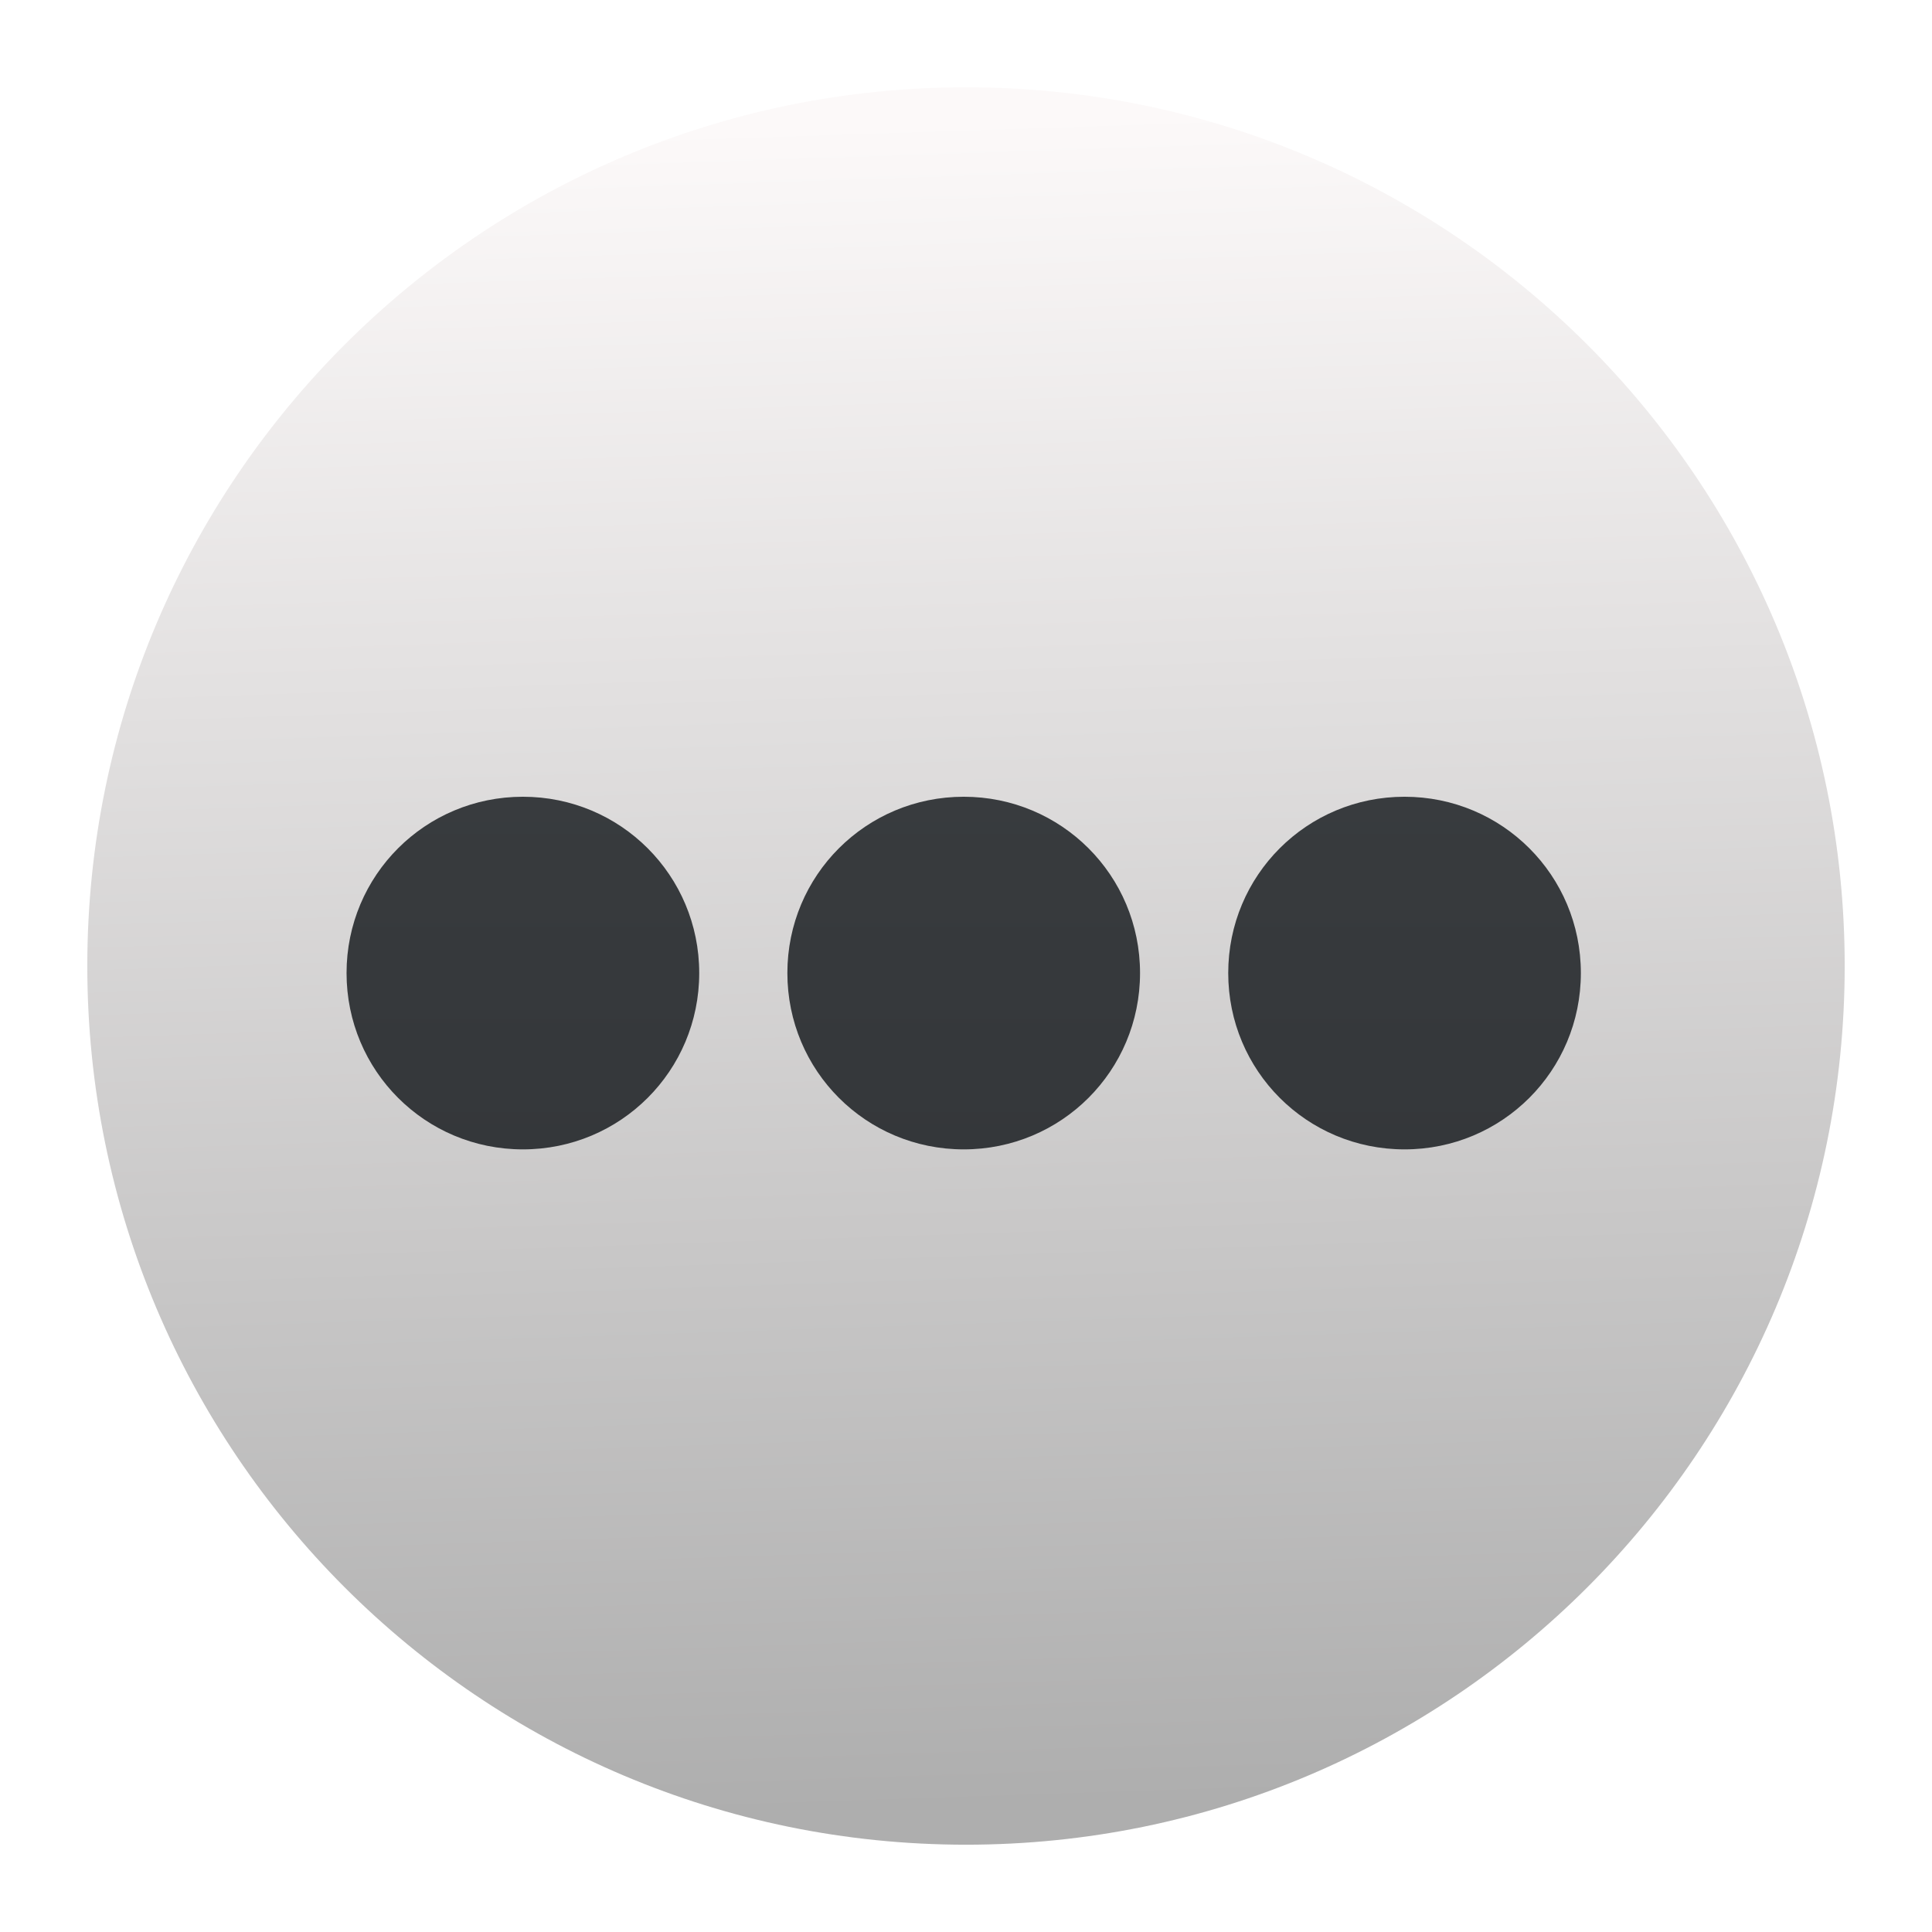
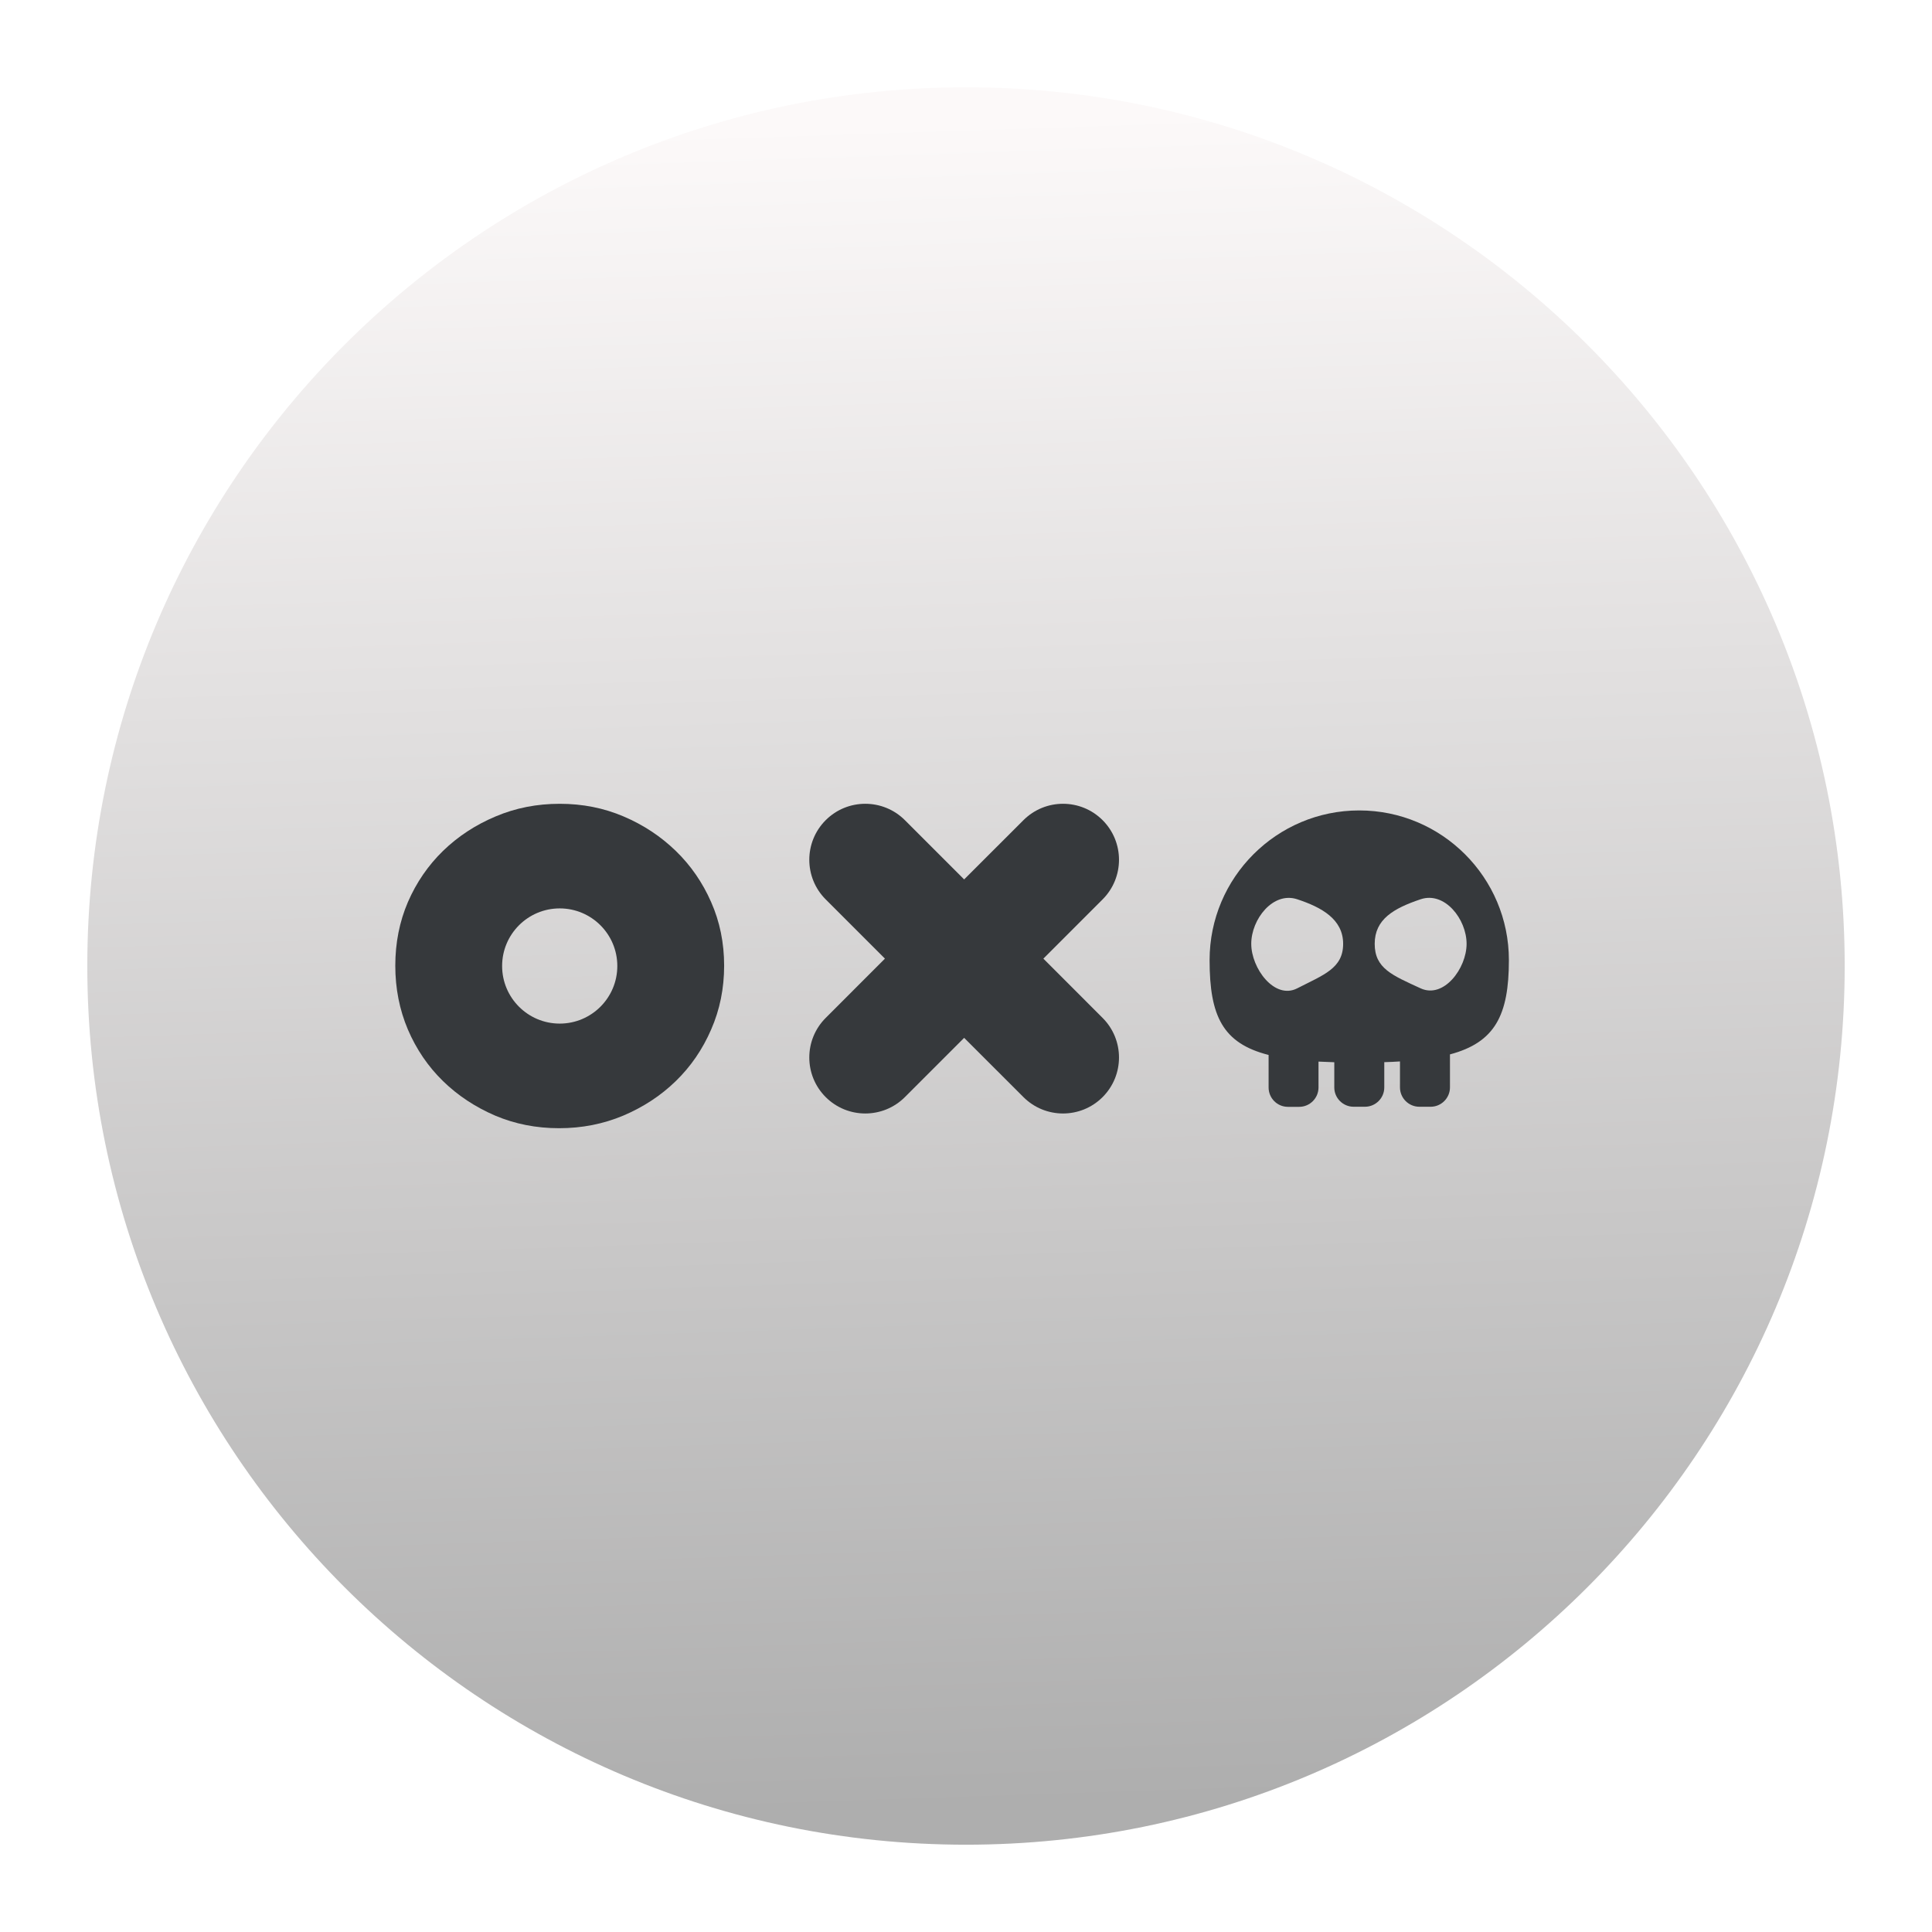
- <svg xmlns="http://www.w3.org/2000/svg" style="clip-rule:evenodd;fill-rule:evenodd;stroke-linejoin:round;stroke-miterlimit:1.414" version="1.1" viewBox="0 0 48 48">
+ <svg xmlns="http://www.w3.org/2000/svg" style="clip-rule:evenodd;fill-rule:evenodd;stroke-linejoin:round;stroke-miterlimit:2" version="1.1" viewBox="0 0 48 48">
  <circle cx="24" cy="24" r="21.831" style="fill:url(#_Linear1)" />
-   <path d="m23.943 19.795c-2.427 0-4.381 1.953-4.381 4.38 0 2.428 1.954 4.381 4.381 4.381s4.381-1.953 4.381-4.381c0-2.427-1.954-4.38-4.381-4.38zm-10.952 0c-2.427 0-4.381 1.953-4.381 4.38 0 2.428 1.954 4.381 4.381 4.381s4.381-1.953 4.381-4.381c0-2.427-1.954-4.38-4.381-4.38zm21.904 0c-2.427 0-4.38 1.953-4.38 4.38 0 2.428 1.953 4.381 4.38 4.381 2.428 0 4.381-1.953 4.381-4.381 0-2.427-1.953-4.38-4.381-4.38z" style="fill-rule:nonzero;fill:url(#_Linear2)" />
+   <path d="m13.907 19.97c0.565 0 1.094 0.104 1.587 0.315 0.492 0.209 0.923 0.495 1.296 0.856 0.372 0.361 0.665 0.785 0.878 1.271 0.216 0.488 0.323 1.015 0.323 1.58s-0.107 1.094-0.323 1.587c-0.213 0.492-0.506 0.919-0.878 1.28-0.373 0.363-0.808 0.647-1.305 0.858-0.498 0.209-1.029 0.313-1.594 0.313-0.568 0-1.096-0.104-1.589-0.313-0.49-0.211-0.924-0.495-1.296-0.858-0.37-0.361-0.661-0.788-0.872-1.28-0.209-0.493-0.313-1.022-0.313-1.587s0.104-1.092 0.313-1.58c0.211-0.486 0.502-0.91 0.872-1.271 0.372-0.361 0.808-0.647 1.305-0.856 0.497-0.211 1.028-0.315 1.596-0.315zm-1e-3 2.599c0.79 0 1.431 0.641 1.431 1.431s-0.641 1.431-1.431 1.431-1.431-0.641-1.431-1.431 0.641-1.431 1.431-1.431z" style="fill:#36393c" />
+   <path d="m23.954 21.849l1.473-1.472c0.543-0.543 1.424-0.543 1.967 0s0.543 1.425 0 1.968l-1.472 1.472 1.472 1.473c0.543 0.543 0.543 1.424 0 1.967s-1.424 0.543-1.967 0l-1.473-1.472-1.472 1.472c-0.543 0.543-1.425 0.543-1.968 0s-0.543-1.424 0-1.967l1.472-1.473-1.472-1.472c-0.543-0.543-0.543-1.425 0-1.968s1.424-0.543 1.968 0l1.472 1.472z" style="fill:#36393c" />
+   <path d="m32.279 27.499h-0.282c-0.265 0-0.479-0.216-0.479-0.481v-0.808c-1.139-0.289-1.466-0.965-1.466-2.356 0-2.053 1.666-3.719 3.718-3.719s3.718 1.666 3.718 3.719c0 1.371-0.347 2.045-1.464 2.342v0.82c0 0.265-0.216 0.481-0.481 0.481h-0.279c-0.266 0-0.482-0.216-0.482-0.481v-0.645c-0.124 9e-3 -0.254 0.014-0.39 0.018v0.629c0 0.263-0.216 0.479-0.481 0.479h-0.28c-0.265 0-0.481-0.216-0.481-0.479v-0.627c-0.136-4e-3 -0.268-9e-3 -0.392-0.016v0.643c0 0.265-0.216 0.481-0.479 0.481zm-0.05-5.157c0.606 0.2 1.141 0.495 1.141 1.107 0 0.611-0.485 0.769-1.141 1.106-0.562 0.288-1.142-0.495-1.142-1.106 0-0.612 0.542-1.305 1.142-1.107zm3.066 0c0.599-0.201 1.142 0.495 1.142 1.107 0 0.611-0.568 1.37-1.142 1.106-0.706-0.325-1.141-0.495-1.141-1.106 0-0.612 0.473-0.882 1.141-1.107z" style="fill:#36393c" />
  <defs>
-     <linearGradient id="_Linear1" x2="1" gradientTransform="matrix(-1.48386,-41.5484,41.5484,-1.48386,28.468,44.5815)" gradientUnits="userSpaceOnUse">
+     <linearGradient id="_Linear1" x2="1" gradientTransform="matrix(-1.48386,-41.5484,41.5484,-1.48386,118.586,41.363)" gradientUnits="userSpaceOnUse">
      <stop style="stop-color:#aeaeae" offset="0" />
      <stop style="stop-color:#fcf9f9" offset="1" />
    </linearGradient>
-     <linearGradient id="_Linear2" x2="1" gradientTransform="matrix(3.75559e-15,-61.3334,61.3334,3.75559e-15,23.9431,54.8421)" gradientUnits="userSpaceOnUse">
-       <stop style="stop-color:#2a2c2f" offset="0" />
-       <stop style="stop-color:#424649" offset="1" />
-     </linearGradient>
  </defs>
</svg>
